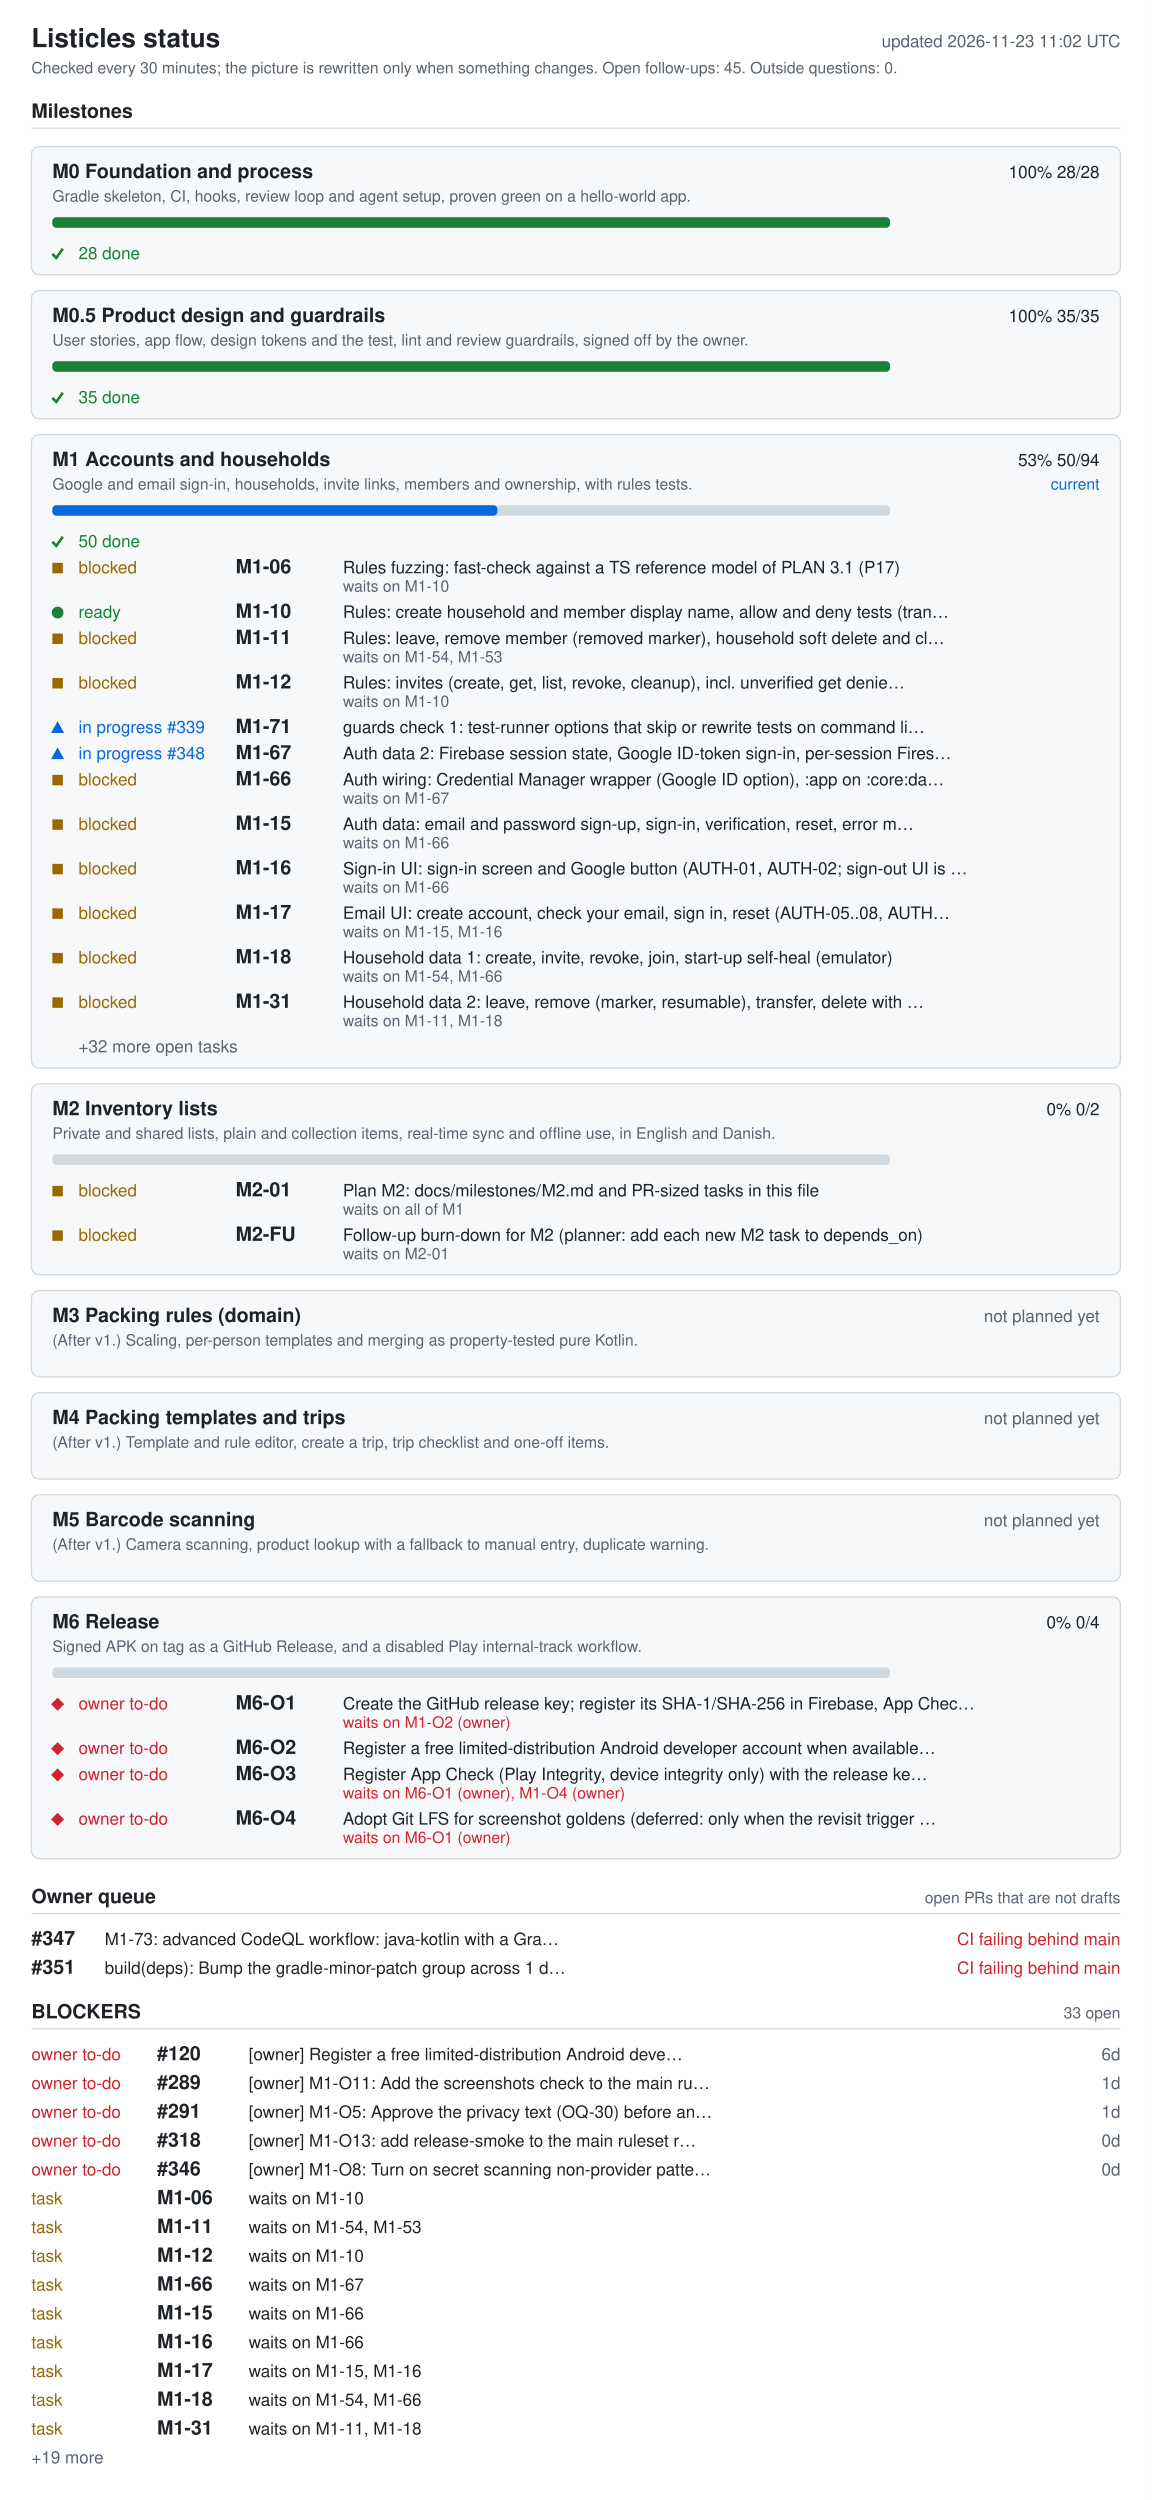
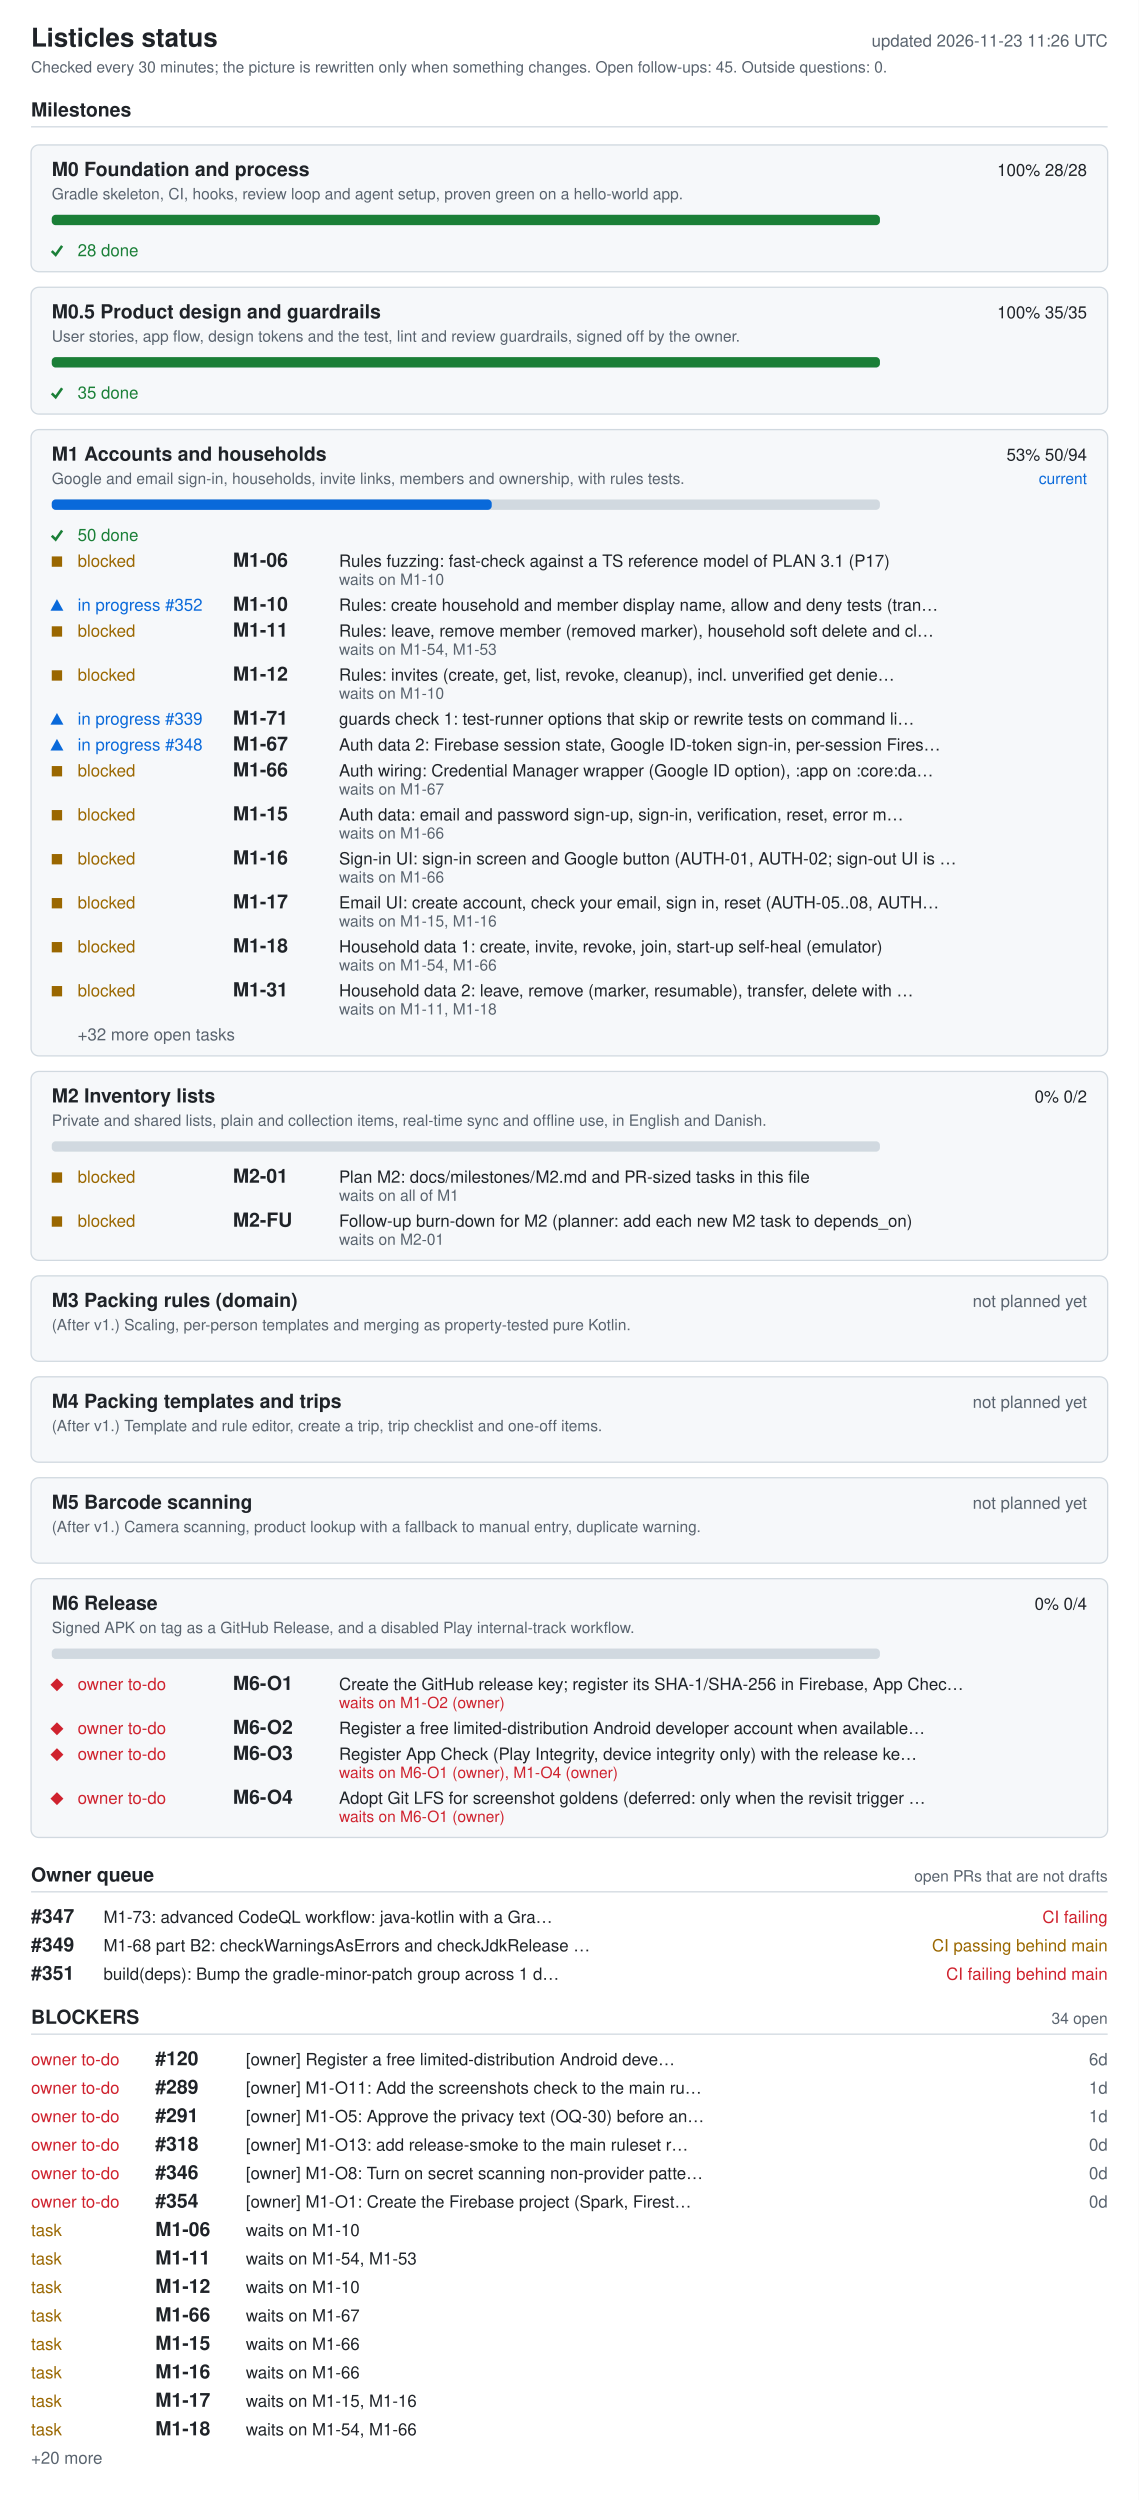
- <svg xmlns="http://www.w3.org/2000/svg" width="880" height="1910" viewBox="0 0 880 1910" role="img" aria-labelledby="ti de">
+ <svg xmlns="http://www.w3.org/2000/svg" width="880" height="1932" viewBox="0 0 880 1932" role="img" aria-labelledby="ti de">
  <style>.bg{fill:#fff}.card{fill:#f6f8fa}rect.card{stroke:#d1d9e0}.tick{stroke:#1a7f37;fill:none;stroke-width:2}.fg{fill:#1f2328}.muted{fill:#59636e}.track{fill:#d1d9e0}.bar{fill:#0969da}.full{fill:#1a7f37}.ok{fill:#1a7f37}.info{fill:#0969da}.warn{fill:#9a6700}.bad{fill:#cf222e}.rule{stroke:#d1d9e0}text{font-family:-apple-system,BlinkMacSystemFont,'Segoe UI',Helvetica,Arial,sans-serif;font-size:13px}.h{font-size:15px;font-weight:600}.t{font-size:20px;font-weight:600}.s{font-size:12px}@media (prefers-color-scheme: dark){.bg{fill:#0d1117}.card{fill:#161b22}rect.card{stroke:#30363d}.tick{stroke:#3fb950}.fg{fill:#e6edf3}.muted{fill:#9198a1}.track{fill:#30363d}.bar{fill:#4493f8}.full{fill:#3fb950}.ok{fill:#3fb950}.info{fill:#4493f8}.warn{fill:#d29922}.bad{fill:#f85149}.rule{stroke:#30363d}}</style>
-   <rect width="880" height="1910" class="bg" />
+   <rect width="880" height="1932" class="bg" />
  <text x="24" y="36" class="fg t">Listicles status</text>
-   <text x="856" y="36" class="muted" text-anchor="end" id="generated">updated 2026-11-23 11:02 UTC</text>
+   <text x="856" y="36" class="muted" text-anchor="end" id="generated">updated 2026-11-23 11:26 UTC</text>
  <text x="24" y="56" class="muted s">Checked every 30 minutes; the picture is rewritten only when something changes. Open follow-ups: 45. Outside questions: 0.</text>
  <text x="24" y="90" class="fg h">Milestones</text>
  <line x1="24" y1="98" x2="856" y2="98" class="rule" />
  <rect x="24" y="112" width="832" height="98" rx="6" class="card" />
  <text x="40" y="136" class="fg h">M0 Foundation and process</text>
  <text x="840" y="136" class="fg" text-anchor="end">100%  28/28</text>
  <text x="40" y="154" class="muted s">Gradle skeleton, CI, hooks, review loop and agent setup, proven green on a hello-world app.</text>
  <rect x="40" y="166" width="640" height="8" rx="3" class="track" />
  <rect x="40" y="166" width="640" height="8" rx="3" class="full" />
  <polyline points="40,194 43,197 48,190" class="tick mk-done" />
  <text x="60" y="198" class="ok">28 done</text>
  <rect x="24" y="222" width="832" height="98" rx="6" class="card" />
  <text x="40" y="246" class="fg h">M0.5 Product design and guardrails</text>
  <text x="840" y="246" class="fg" text-anchor="end">100%  35/35</text>
  <text x="40" y="264" class="muted s">User stories, app flow, design tokens and the test, lint and review guardrails, signed off by the owner.</text>
  <rect x="40" y="276" width="640" height="8" rx="3" class="track" />
  <rect x="40" y="276" width="640" height="8" rx="3" class="full" />
  <polyline points="40,304 43,307 48,300" class="tick mk-done" />
  <text x="60" y="308" class="ok">35 done</text>
  <rect x="24" y="332" width="832" height="484" rx="6" class="card" />
  <text x="40" y="356" class="fg h">M1 Accounts and households</text>
  <text x="840" y="356" class="fg" text-anchor="end">53%  50/94</text>
  <text x="840" y="374" class="info s" text-anchor="end">current</text>
  <text x="40" y="374" class="muted s">Google and email sign-in, households, invite links, members and ownership, with rules tests.</text>
  <rect x="40" y="386" width="640" height="8" rx="3" class="track" />
  <rect x="40" y="386" width="340" height="8" rx="3" class="bar" />
  <polyline points="40,414 43,417 48,410" class="tick mk-done" />
  <text x="60" y="418" class="ok">50 done</text>
  <rect x="40" y="430" width="8" height="8" class="warn mk-blocked" />
  <text x="60" y="438" class="warn">blocked</text>
  <text x="180" y="438" class="fg h">M1-06</text>
  <text x="262" y="438" class="fg">Rules fuzzing: fast-check against a TS reference model of PLAN 3.1 (P17)</text>
  <text x="262" y="452" class="muted s">waits on M1-10</text>
-   <circle cx="44" cy="468" r="4.5" class="ok mk-ready" />
-   <text x="60" y="472" class="ok">ready</text>
+   <polygon points="39,472 49,472 44,463" class="info mk-progress" />
+   <text x="60" y="472" class="info">in progress #352</text>
  <text x="180" y="472" class="fg h">M1-10</text>
  <text x="262" y="472" class="fg">Rules: create household and member display name, allow and deny tests (tran…</text>
  <rect x="40" y="484" width="8" height="8" class="warn mk-blocked" />
  <text x="60" y="492" class="warn">blocked</text>
  <text x="180" y="492" class="fg h">M1-11</text>
  <text x="262" y="492" class="fg">Rules: leave, remove member (removed marker), household soft delete and cl…</text>
  <text x="262" y="506" class="muted s">waits on M1-54, M1-53</text>
  <rect x="40" y="518" width="8" height="8" class="warn mk-blocked" />
  <text x="60" y="526" class="warn">blocked</text>
  <text x="180" y="526" class="fg h">M1-12</text>
  <text x="262" y="526" class="fg">Rules: invites (create, get, list, revoke, cleanup), incl. unverified get denie…</text>
  <text x="262" y="540" class="muted s">waits on M1-10</text>
  <polygon points="39,560 49,560 44,551" class="info mk-progress" />
  <text x="60" y="560" class="info">in progress #339</text>
  <text x="180" y="560" class="fg h">M1-71</text>
  <text x="262" y="560" class="fg">guards check 1: test-runner options that skip or rewrite tests on command li…</text>
  <polygon points="39,580 49,580 44,571" class="info mk-progress" />
  <text x="60" y="580" class="info">in progress #348</text>
  <text x="180" y="580" class="fg h">M1-67</text>
  <text x="262" y="580" class="fg">Auth data 2: Firebase session state, Google ID-token sign-in, per-session Fires…</text>
  <rect x="40" y="592" width="8" height="8" class="warn mk-blocked" />
  <text x="60" y="600" class="warn">blocked</text>
  <text x="180" y="600" class="fg h">M1-66</text>
  <text x="262" y="600" class="fg">Auth wiring: Credential Manager wrapper (Google ID option), :app on :core:da…</text>
  <text x="262" y="614" class="muted s">waits on M1-67</text>
  <rect x="40" y="626" width="8" height="8" class="warn mk-blocked" />
  <text x="60" y="634" class="warn">blocked</text>
  <text x="180" y="634" class="fg h">M1-15</text>
  <text x="262" y="634" class="fg">Auth data: email and password sign-up, sign-in, verification, reset, error m…</text>
  <text x="262" y="648" class="muted s">waits on M1-66</text>
  <rect x="40" y="660" width="8" height="8" class="warn mk-blocked" />
  <text x="60" y="668" class="warn">blocked</text>
  <text x="180" y="668" class="fg h">M1-16</text>
  <text x="262" y="668" class="fg">Sign-in UI: sign-in screen and Google button (AUTH-01, AUTH-02; sign-out UI is …</text>
  <text x="262" y="682" class="muted s">waits on M1-66</text>
  <rect x="40" y="694" width="8" height="8" class="warn mk-blocked" />
  <text x="60" y="702" class="warn">blocked</text>
  <text x="180" y="702" class="fg h">M1-17</text>
  <text x="262" y="702" class="fg">Email UI: create account, check your email, sign in, reset (AUTH-05..08, AUTH…</text>
  <text x="262" y="716" class="muted s">waits on M1-15, M1-16</text>
  <rect x="40" y="728" width="8" height="8" class="warn mk-blocked" />
  <text x="60" y="736" class="warn">blocked</text>
  <text x="180" y="736" class="fg h">M1-18</text>
  <text x="262" y="736" class="fg">Household data 1: create, invite, revoke, join, start-up self-heal (emulator)</text>
  <text x="262" y="750" class="muted s">waits on M1-54, M1-66</text>
  <rect x="40" y="762" width="8" height="8" class="warn mk-blocked" />
  <text x="60" y="770" class="warn">blocked</text>
  <text x="180" y="770" class="fg h">M1-31</text>
  <text x="262" y="770" class="fg">Household data 2: leave, remove (marker, resumable), transfer, delete with …</text>
  <text x="262" y="784" class="muted s">waits on M1-11, M1-18</text>
  <text x="60" y="804" class="muted">+32 more open tasks</text>
  <rect x="24" y="828" width="832" height="146" rx="6" class="card" />
  <text x="40" y="852" class="fg h">M2 Inventory lists</text>
  <text x="840" y="852" class="fg" text-anchor="end">0%  0/2</text>
  <text x="40" y="870" class="muted s">Private and shared lists, plain and collection items, real-time sync and offline use, in English and Danish.</text>
  <rect x="40" y="882" width="640" height="8" rx="3" class="track" />
  <rect x="40" y="906" width="8" height="8" class="warn mk-blocked" />
  <text x="60" y="914" class="warn">blocked</text>
  <text x="180" y="914" class="fg h">M2-01</text>
  <text x="262" y="914" class="fg">Plan M2: docs/milestones/M2.md and PR-sized tasks in this file</text>
  <text x="262" y="928" class="muted s">waits on all of M1</text>
  <rect x="40" y="940" width="8" height="8" class="warn mk-blocked" />
  <text x="60" y="948" class="warn">blocked</text>
  <text x="180" y="948" class="fg h">M2-FU</text>
  <text x="262" y="948" class="fg">Follow-up burn-down for M2 (planner: add each new M2 task to depends_on)</text>
  <text x="262" y="962" class="muted s">waits on M2-01</text>
  <rect x="24" y="986" width="832" height="66" rx="6" class="card" />
  <text x="40" y="1010" class="fg h">M3 Packing rules (domain)</text>
  <text x="840" y="1010" class="muted" text-anchor="end">not planned yet</text>
  <text x="40" y="1028" class="muted s">(After v1.) Scaling, per-person templates and merging as property-tested pure Kotlin.</text>
  <rect x="24" y="1064" width="832" height="66" rx="6" class="card" />
  <text x="40" y="1088" class="fg h">M4 Packing templates and trips</text>
  <text x="840" y="1088" class="muted" text-anchor="end">not planned yet</text>
  <text x="40" y="1106" class="muted s">(After v1.) Template and rule editor, create a trip, trip checklist and one-off items.</text>
  <rect x="24" y="1142" width="832" height="66" rx="6" class="card" />
  <text x="40" y="1166" class="fg h">M5 Barcode scanning</text>
  <text x="840" y="1166" class="muted" text-anchor="end">not planned yet</text>
  <text x="40" y="1184" class="muted s">(After v1.) Camera scanning, product lookup with a fallback to manual entry, duplicate warning.</text>
  <rect x="24" y="1220" width="832" height="200" rx="6" class="card" />
  <text x="40" y="1244" class="fg h">M6 Release</text>
  <text x="840" y="1244" class="fg" text-anchor="end">0%  0/4</text>
  <text x="40" y="1262" class="muted s">Signed APK on tag as a GitHub Release, and a disabled Play internal-track workflow.</text>
  <rect x="40" y="1274" width="640" height="8" rx="3" class="track" />
  <polygon points="39,1302 44,1297 49,1302 44,1307" class="bad mk-owner" />
  <text x="60" y="1306" class="bad">owner to-do</text>
  <text x="180" y="1306" class="fg h">M6-O1</text>
  <text x="262" y="1306" class="fg">Create the GitHub release key; register its SHA-1/SHA-256 in Firebase, App Chec…</text>
  <text x="262" y="1320" class="bad s">waits on M1-O2 (owner)</text>
  <polygon points="39,1336 44,1331 49,1336 44,1341" class="bad mk-owner" />
  <text x="60" y="1340" class="bad">owner to-do</text>
  <text x="180" y="1340" class="fg h">M6-O2</text>
  <text x="262" y="1340" class="fg">Register a free limited-distribution Android developer account when available…</text>
  <polygon points="39,1356 44,1351 49,1356 44,1361" class="bad mk-owner" />
  <text x="60" y="1360" class="bad">owner to-do</text>
  <text x="180" y="1360" class="fg h">M6-O3</text>
  <text x="262" y="1360" class="fg">Register App Check (Play Integrity, device integrity only) with the release ke…</text>
  <text x="262" y="1374" class="bad s">waits on M6-O1 (owner), M1-O4 (owner)</text>
  <polygon points="39,1390 44,1385 49,1390 44,1395" class="bad mk-owner" />
  <text x="60" y="1394" class="bad">owner to-do</text>
  <text x="180" y="1394" class="fg h">M6-O4</text>
  <text x="262" y="1394" class="fg">Adopt Git LFS for screenshot goldens (deferred: only when the revisit trigger …</text>
  <text x="262" y="1408" class="bad s">waits on M6-O1 (owner)</text>
  <text x="24" y="1454" class="fg h">Owner queue</text>
  <text x="856" y="1454" class="muted s" text-anchor="end">open PRs that are not drafts</text>
  <line x1="24" y1="1462" x2="856" y2="1462" class="rule" />
  <text x="24" y="1486" class="fg h">#347</text>
  <text x="80" y="1486" class="fg">M1-73: advanced CodeQL workflow: java-kotlin with a Gra…</text>
-   <text x="856" y="1486" class="bad" text-anchor="end">CI failing  behind main</text>
-   <text x="24" y="1508" class="fg h">#351</text>
-   <text x="80" y="1508" class="fg">build(deps): Bump the gradle-minor-patch group across 1 d…</text>
-   <text x="856" y="1508" class="bad" text-anchor="end">CI failing  behind main</text>
-   <text x="24" y="1542" class="fg h">BLOCKERS</text>
-   <text x="856" y="1542" class="muted s" text-anchor="end">33 open</text>
-   <line x1="24" y1="1550" x2="856" y2="1550" class="rule" />
-   <text x="24" y="1574" class="bad">owner to-do</text>
-   <text x="120" y="1574" class="fg h">#120</text>
-   <text x="190" y="1574" class="fg">[owner] Register a free limited-distribution Android deve…</text>
-   <text x="856" y="1574" class="muted" text-anchor="end">6d</text>
+   <text x="856" y="1486" class="bad" text-anchor="end">CI failing</text>
+   <text x="24" y="1508" class="fg h">#349</text>
+   <text x="80" y="1508" class="fg">M1-68 part B2: checkWarningsAsErrors and checkJdkRelease …</text>
+   <text x="856" y="1508" class="warn" text-anchor="end">CI passing  behind main</text>
+   <text x="24" y="1530" class="fg h">#351</text>
+   <text x="80" y="1530" class="fg">build(deps): Bump the gradle-minor-patch group across 1 d…</text>
+   <text x="856" y="1530" class="bad" text-anchor="end">CI failing  behind main</text>
+   <text x="24" y="1564" class="fg h">BLOCKERS</text>
+   <text x="856" y="1564" class="muted s" text-anchor="end">34 open</text>
+   <line x1="24" y1="1572" x2="856" y2="1572" class="rule" />
  <text x="24" y="1596" class="bad">owner to-do</text>
-   <text x="120" y="1596" class="fg h">#289</text>
-   <text x="190" y="1596" class="fg">[owner] M1-O11: Add the screenshots check to the main ru…</text>
-   <text x="856" y="1596" class="muted" text-anchor="end">1d</text>
+   <text x="120" y="1596" class="fg h">#120</text>
+   <text x="190" y="1596" class="fg">[owner] Register a free limited-distribution Android deve…</text>
+   <text x="856" y="1596" class="muted" text-anchor="end">6d</text>
  <text x="24" y="1618" class="bad">owner to-do</text>
-   <text x="120" y="1618" class="fg h">#291</text>
-   <text x="190" y="1618" class="fg">[owner] M1-O5: Approve the privacy text (OQ-30) before an…</text>
+   <text x="120" y="1618" class="fg h">#289</text>
+   <text x="190" y="1618" class="fg">[owner] M1-O11: Add the screenshots check to the main ru…</text>
  <text x="856" y="1618" class="muted" text-anchor="end">1d</text>
  <text x="24" y="1640" class="bad">owner to-do</text>
-   <text x="120" y="1640" class="fg h">#318</text>
-   <text x="190" y="1640" class="fg">[owner] M1-O13: add release-smoke to the main ruleset r…</text>
-   <text x="856" y="1640" class="muted" text-anchor="end">0d</text>
+   <text x="120" y="1640" class="fg h">#291</text>
+   <text x="190" y="1640" class="fg">[owner] M1-O5: Approve the privacy text (OQ-30) before an…</text>
+   <text x="856" y="1640" class="muted" text-anchor="end">1d</text>
  <text x="24" y="1662" class="bad">owner to-do</text>
-   <text x="120" y="1662" class="fg h">#346</text>
-   <text x="190" y="1662" class="fg">[owner] M1-O8: Turn on secret scanning non-provider patte…</text>
+   <text x="120" y="1662" class="fg h">#318</text>
+   <text x="190" y="1662" class="fg">[owner] M1-O13: add release-smoke to the main ruleset r…</text>
  <text x="856" y="1662" class="muted" text-anchor="end">0d</text>
-   <text x="24" y="1684" class="warn">task</text>
-   <text x="120" y="1684" class="fg h">M1-06</text>
-   <text x="190" y="1684" class="fg">waits on M1-10</text>
-   <text x="24" y="1706" class="warn">task</text>
-   <text x="120" y="1706" class="fg h">M1-11</text>
-   <text x="190" y="1706" class="fg">waits on M1-54, M1-53</text>
+   <text x="24" y="1684" class="bad">owner to-do</text>
+   <text x="120" y="1684" class="fg h">#346</text>
+   <text x="190" y="1684" class="fg">[owner] M1-O8: Turn on secret scanning non-provider patte…</text>
+   <text x="856" y="1684" class="muted" text-anchor="end">0d</text>
+   <text x="24" y="1706" class="bad">owner to-do</text>
+   <text x="120" y="1706" class="fg h">#354</text>
+   <text x="190" y="1706" class="fg">[owner] M1-O1: Create the Firebase project (Spark, Firest…</text>
+   <text x="856" y="1706" class="muted" text-anchor="end">0d</text>
  <text x="24" y="1728" class="warn">task</text>
-   <text x="120" y="1728" class="fg h">M1-12</text>
+   <text x="120" y="1728" class="fg h">M1-06</text>
  <text x="190" y="1728" class="fg">waits on M1-10</text>
  <text x="24" y="1750" class="warn">task</text>
-   <text x="120" y="1750" class="fg h">M1-66</text>
-   <text x="190" y="1750" class="fg">waits on M1-67</text>
+   <text x="120" y="1750" class="fg h">M1-11</text>
+   <text x="190" y="1750" class="fg">waits on M1-54, M1-53</text>
  <text x="24" y="1772" class="warn">task</text>
-   <text x="120" y="1772" class="fg h">M1-15</text>
-   <text x="190" y="1772" class="fg">waits on M1-66</text>
+   <text x="120" y="1772" class="fg h">M1-12</text>
+   <text x="190" y="1772" class="fg">waits on M1-10</text>
  <text x="24" y="1794" class="warn">task</text>
-   <text x="120" y="1794" class="fg h">M1-16</text>
-   <text x="190" y="1794" class="fg">waits on M1-66</text>
+   <text x="120" y="1794" class="fg h">M1-66</text>
+   <text x="190" y="1794" class="fg">waits on M1-67</text>
  <text x="24" y="1816" class="warn">task</text>
-   <text x="120" y="1816" class="fg h">M1-17</text>
-   <text x="190" y="1816" class="fg">waits on M1-15, M1-16</text>
+   <text x="120" y="1816" class="fg h">M1-15</text>
+   <text x="190" y="1816" class="fg">waits on M1-66</text>
  <text x="24" y="1838" class="warn">task</text>
-   <text x="120" y="1838" class="fg h">M1-18</text>
-   <text x="190" y="1838" class="fg">waits on M1-54, M1-66</text>
+   <text x="120" y="1838" class="fg h">M1-16</text>
+   <text x="190" y="1838" class="fg">waits on M1-66</text>
  <text x="24" y="1860" class="warn">task</text>
-   <text x="120" y="1860" class="fg h">M1-31</text>
-   <text x="190" y="1860" class="fg">waits on M1-11, M1-18</text>
-   <text x="24" y="1882" class="muted">+19 more</text>
+   <text x="120" y="1860" class="fg h">M1-17</text>
+   <text x="190" y="1860" class="fg">waits on M1-15, M1-16</text>
+   <text x="24" y="1882" class="warn">task</text>
+   <text x="120" y="1882" class="fg h">M1-18</text>
+   <text x="190" y="1882" class="fg">waits on M1-54, M1-66</text>
+   <text x="24" y="1904" class="muted">+20 more</text>
</svg>
